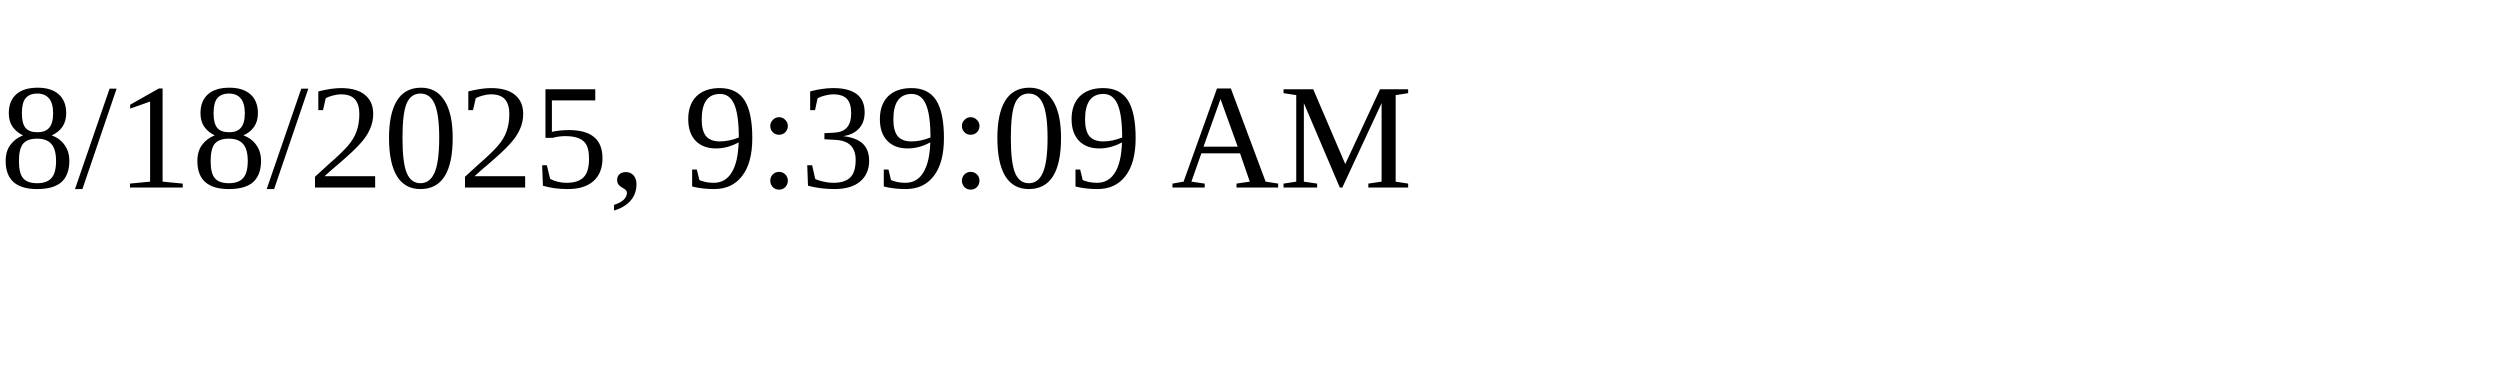
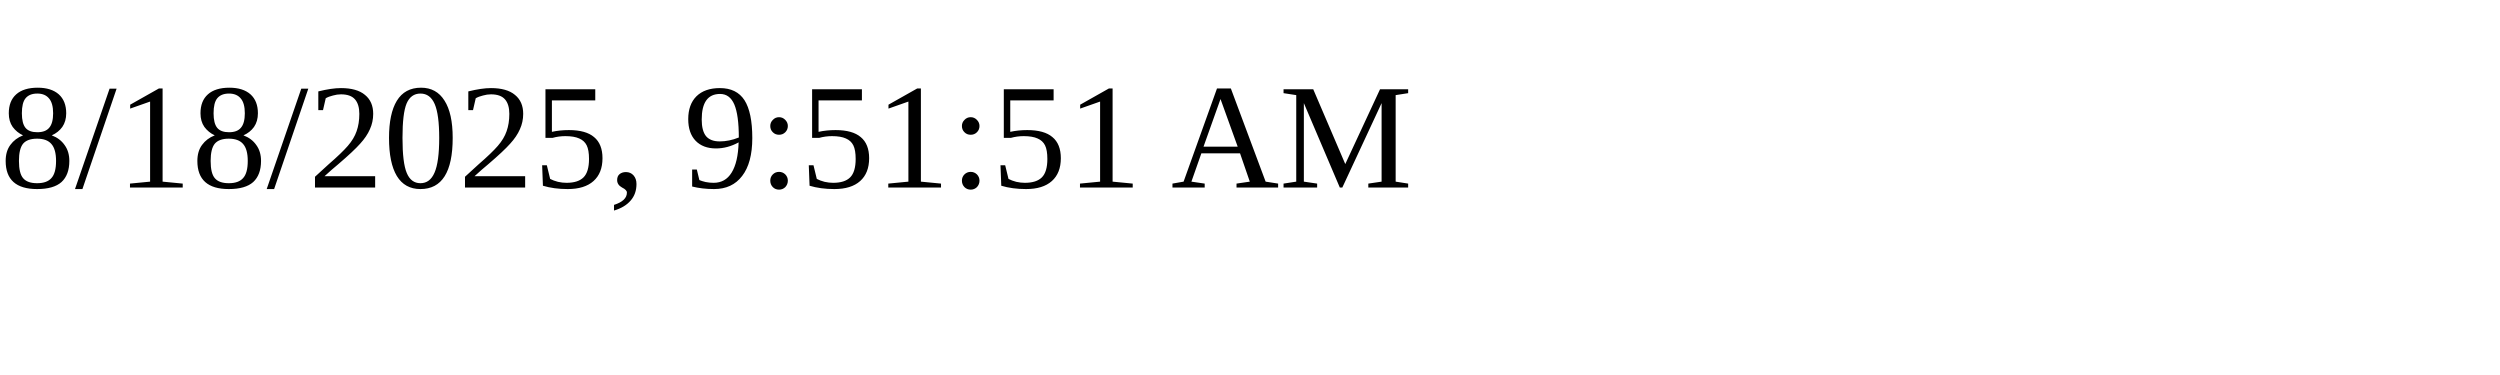
<svg xmlns="http://www.w3.org/2000/svg" height="30" width="200">
-   <text x="0" y="15">8/18/2025, 9:39:09 AM</text>
+   <text x="0" y="15">8/18/2025, 9:51:51 AM</text>
</svg>
